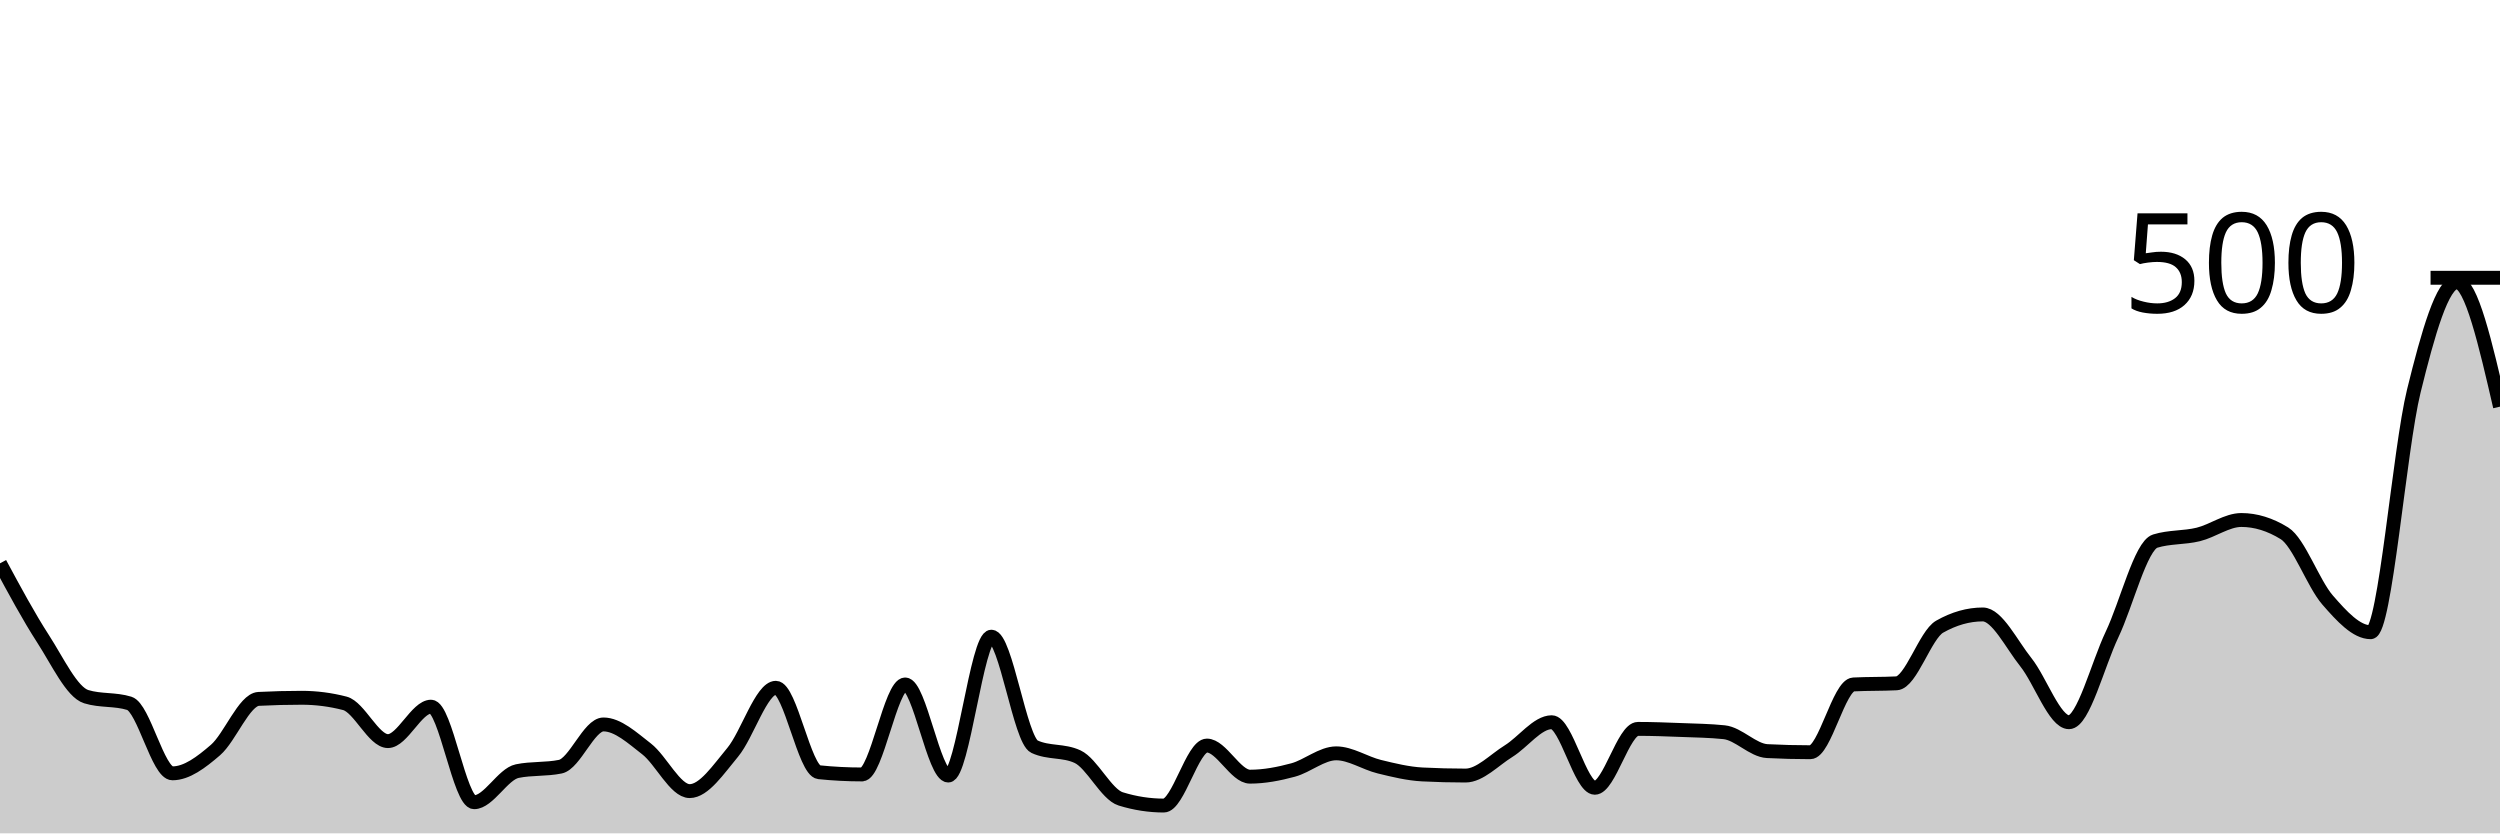
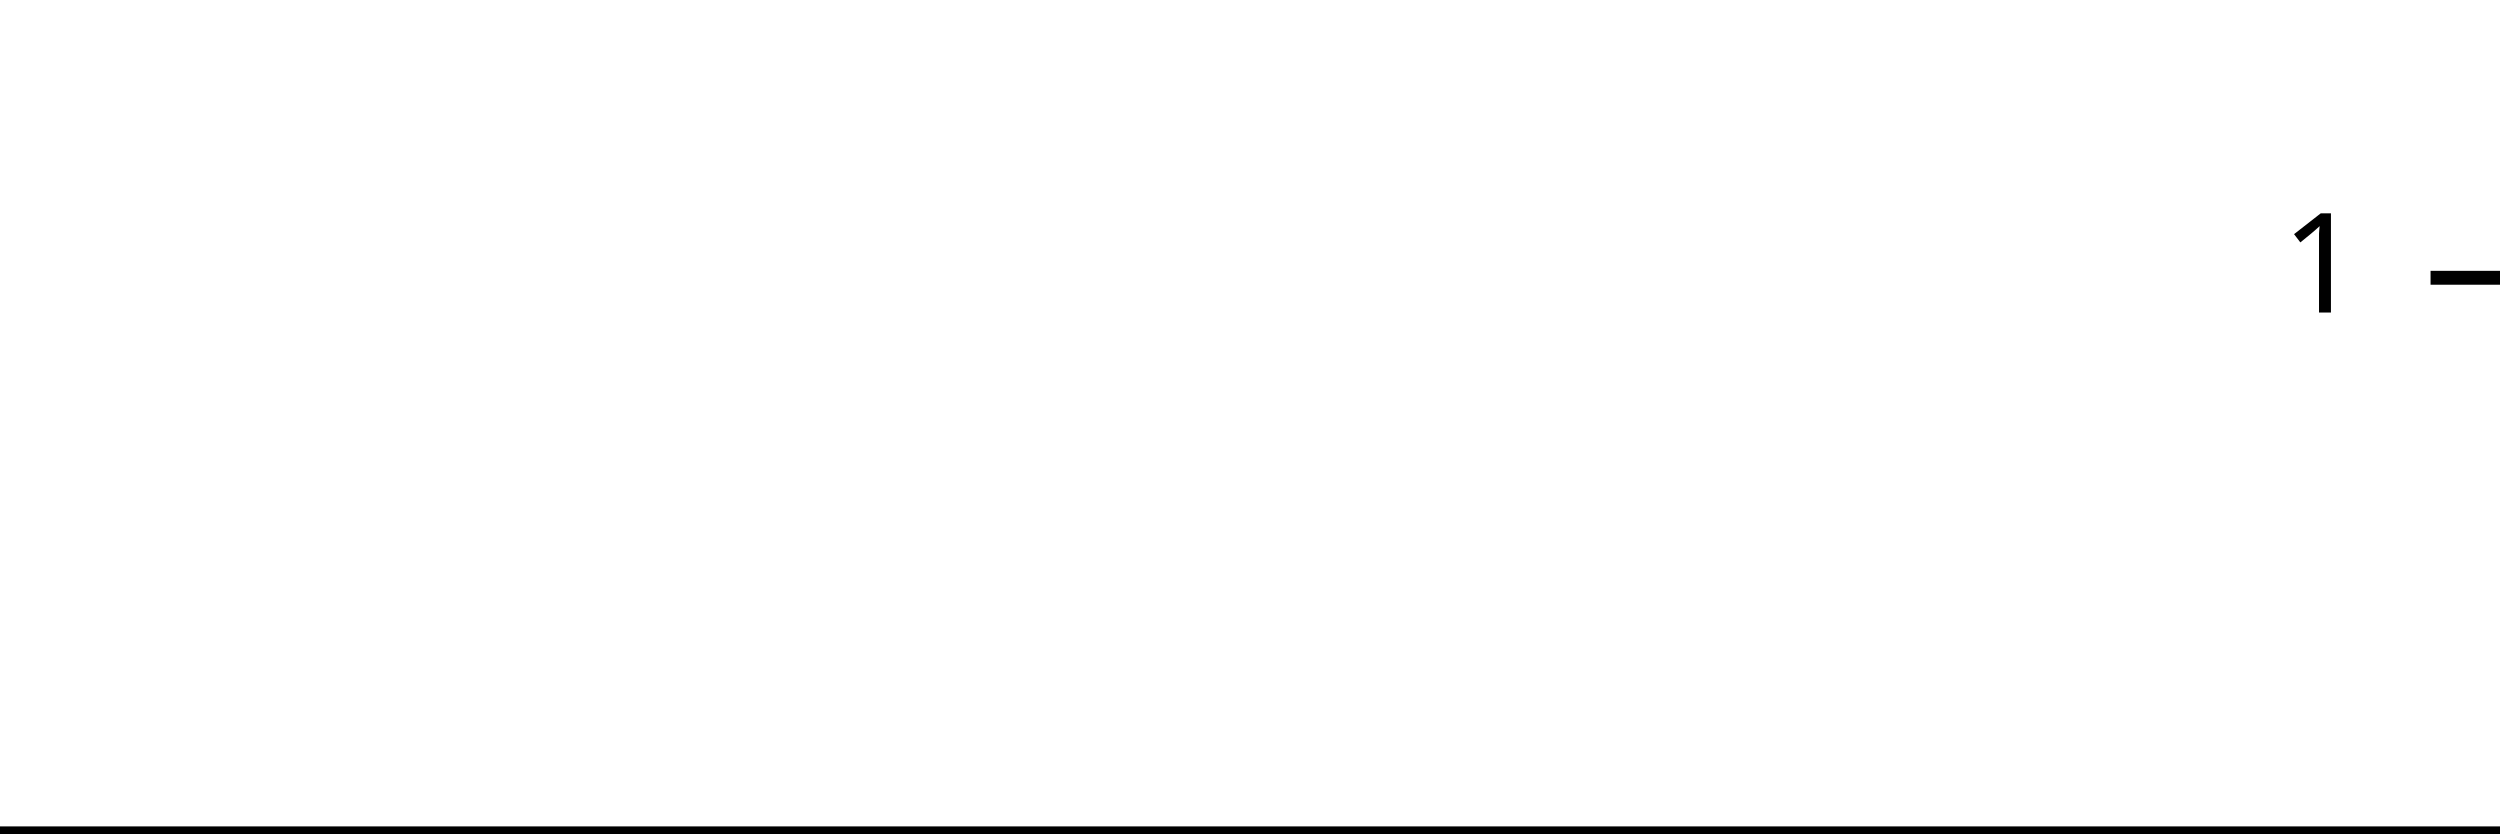
<svg xmlns="http://www.w3.org/2000/svg" viewBox="0 0 180 60">
  <g transform="translate(0,20)">
-     <path class="area" fill="rgba(0, 0, 0, 0.2)" d="M0,20.56C1.034,22.48,2.069,24.4,3.103,26C4.138,27.6,5.172,29.84,6.207,30.16C7.241,30.48,8.276,30.32,9.31,30.64C10.345,30.96,11.379,35.68,12.414,35.68C13.448,35.68,14.483,34.893,15.517,34C16.552,33.107,17.586,30.373,18.621,30.32C19.655,30.267,20.69,30.24,21.724,30.24C22.759,30.24,23.793,30.373,24.828,30.64C25.862,30.907,26.897,33.36,27.931,33.36C28.966,33.36,30,30.88,31.034,30.88C32.069,30.88,33.103,37.76,34.138,37.76C35.172,37.76,36.207,35.733,37.241,35.52C38.276,35.307,39.31,35.413,40.345,35.2C41.379,34.987,42.414,32.16,43.448,32.16C44.483,32.16,45.517,33.12,46.552,33.92C47.586,34.72,48.621,36.96,49.655,36.96C50.69,36.96,51.724,35.4,52.759,34.16C53.793,32.92,54.828,29.52,55.862,29.52C56.897,29.52,57.931,35.493,58.966,35.6C60,35.707,61.034,35.76,62.069,35.76C63.103,35.76,64.138,29.28,65.172,29.28C66.207,29.28,67.241,35.84,68.276,35.84C69.31,35.84,70.345,25.84,71.379,25.84C72.414,25.84,73.448,33.28,74.483,33.76C75.517,34.24,76.552,34,77.586,34.48C78.621,34.96,79.655,37.2,80.69,37.52C81.724,37.84,82.759,38,83.793,38C84.828,38,85.862,33.68,86.897,33.68C87.931,33.68,88.966,35.92,90,35.92C91.034,35.92,92.069,35.72,93.103,35.44C94.138,35.16,95.172,34.24,96.207,34.24C97.241,34.24,98.276,34.947,99.31,35.2C100.345,35.453,101.379,35.707,102.414,35.76C103.448,35.813,104.483,35.84,105.517,35.84C106.552,35.84,107.586,34.72,108.621,34.08C109.655,33.44,110.69,32,111.724,32C112.759,32,113.793,36.72,114.828,36.72C115.862,36.72,116.897,32.48,117.931,32.48C118.966,32.48,120,32.52,121.034,32.56C122.069,32.6,123.103,32.613,124.138,32.72C125.172,32.827,126.207,34.027,127.241,34.08C128.276,34.133,129.31,34.16,130.345,34.16C131.379,34.16,132.414,29.333,133.448,29.28C134.483,29.227,135.517,29.253,136.552,29.2C137.586,29.147,138.621,25.707,139.655,25.12C140.69,24.533,141.724,24.24,142.759,24.24C143.793,24.24,144.828,26.387,145.862,27.68C146.897,28.973,147.931,32,148.966,32C150,32,151.034,27.853,152.069,25.68C153.103,23.507,154.138,19.28,155.172,18.96C156.207,18.64,157.241,18.733,158.276,18.48C159.31,18.227,160.345,17.44,161.379,17.44C162.414,17.44,163.448,17.76,164.483,18.4C165.517,19.04,166.552,22.013,167.586,23.2C168.621,24.387,169.655,25.52,170.69,25.52C171.724,25.52,172.759,12.36,173.793,8.16C174.828,3.96,175.862,0.32,176.897,0.32C177.931,0.32,178.966,4.8,180,9.28L180,40C178.966,40,177.931,40,176.897,40C175.862,40,174.828,40,173.793,40C172.759,40,171.724,40,170.69,40C169.655,40,168.621,40,167.586,40C166.552,40,165.517,40,164.483,40C163.448,40,162.414,40,161.379,40C160.345,40,159.31,40,158.276,40C157.241,40,156.207,40,155.172,40C154.138,40,153.103,40,152.069,40C151.034,40,150,40,148.966,40C147.931,40,146.897,40,145.862,40C144.828,40,143.793,40,142.759,40C141.724,40,140.69,40,139.655,40C138.621,40,137.586,40,136.552,40C135.517,40,134.483,40,133.448,40C132.414,40,131.379,40,130.345,40C129.31,40,128.276,40,127.241,40C126.207,40,125.172,40,124.138,40C123.103,40,122.069,40,121.034,40C120,40,118.966,40,117.931,40C116.897,40,115.862,40,114.828,40C113.793,40,112.759,40,111.724,40C110.69,40,109.655,40,108.621,40C107.586,40,106.552,40,105.517,40C104.483,40,103.448,40,102.414,40C101.379,40,100.345,40,99.31,40C98.276,40,97.241,40,96.207,40C95.172,40,94.138,40,93.103,40C92.069,40,91.034,40,90,40C88.966,40,87.931,40,86.897,40C85.862,40,84.828,40,83.793,40C82.759,40,81.724,40,80.69,40C79.655,40,78.621,40,77.586,40C76.552,40,75.517,40,74.483,40C73.448,40,72.414,40,71.379,40C70.345,40,69.31,40,68.276,40C67.241,40,66.207,40,65.172,40C64.138,40,63.103,40,62.069,40C61.034,40,60,40,58.966,40C57.931,40,56.897,40,55.862,40C54.828,40,53.793,40,52.759,40C51.724,40,50.69,40,49.655,40C48.621,40,47.586,40,46.552,40C45.517,40,44.483,40,43.448,40C42.414,40,41.379,40,40.345,40C39.31,40,38.276,40,37.241,40C36.207,40,35.172,40,34.138,40C33.103,40,32.069,40,31.034,40C30,40,28.966,40,27.931,40C26.897,40,25.862,40,24.828,40C23.793,40,22.759,40,21.724,40C20.69,40,19.655,40,18.621,40C17.586,40,16.552,40,15.517,40C14.483,40,13.448,40,12.414,40C11.379,40,10.345,40,9.31,40C8.276,40,7.241,40,6.207,40C5.172,40,4.138,40,3.103,40C2.069,40,1.034,40,0,40Z" />
-     <path class="line" stroke="black" fill="none" d="M0,20.56C1.034,22.48,2.069,24.4,3.103,26C4.138,27.6,5.172,29.84,6.207,30.16C7.241,30.48,8.276,30.32,9.31,30.64C10.345,30.96,11.379,35.68,12.414,35.68C13.448,35.68,14.483,34.893,15.517,34C16.552,33.107,17.586,30.373,18.621,30.32C19.655,30.267,20.69,30.24,21.724,30.24C22.759,30.24,23.793,30.373,24.828,30.64C25.862,30.907,26.897,33.36,27.931,33.36C28.966,33.36,30,30.88,31.034,30.88C32.069,30.88,33.103,37.76,34.138,37.76C35.172,37.76,36.207,35.733,37.241,35.52C38.276,35.307,39.31,35.413,40.345,35.2C41.379,34.987,42.414,32.16,43.448,32.16C44.483,32.16,45.517,33.12,46.552,33.92C47.586,34.72,48.621,36.96,49.655,36.96C50.69,36.96,51.724,35.4,52.759,34.16C53.793,32.92,54.828,29.52,55.862,29.52C56.897,29.52,57.931,35.493,58.966,35.6C60,35.707,61.034,35.76,62.069,35.76C63.103,35.76,64.138,29.28,65.172,29.28C66.207,29.28,67.241,35.84,68.276,35.84C69.31,35.84,70.345,25.84,71.379,25.84C72.414,25.84,73.448,33.28,74.483,33.76C75.517,34.24,76.552,34,77.586,34.48C78.621,34.96,79.655,37.2,80.69,37.52C81.724,37.84,82.759,38,83.793,38C84.828,38,85.862,33.68,86.897,33.68C87.931,33.68,88.966,35.92,90,35.92C91.034,35.92,92.069,35.72,93.103,35.44C94.138,35.16,95.172,34.24,96.207,34.24C97.241,34.24,98.276,34.947,99.31,35.2C100.345,35.453,101.379,35.707,102.414,35.76C103.448,35.813,104.483,35.84,105.517,35.84C106.552,35.84,107.586,34.72,108.621,34.08C109.655,33.44,110.69,32,111.724,32C112.759,32,113.793,36.72,114.828,36.72C115.862,36.72,116.897,32.48,117.931,32.48C118.966,32.48,120,32.52,121.034,32.56C122.069,32.6,123.103,32.613,124.138,32.72C125.172,32.827,126.207,34.027,127.241,34.08C128.276,34.133,129.31,34.16,130.345,34.16C131.379,34.16,132.414,29.333,133.448,29.28C134.483,29.227,135.517,29.253,136.552,29.2C137.586,29.147,138.621,25.707,139.655,25.12C140.69,24.533,141.724,24.24,142.759,24.24C143.793,24.24,144.828,26.387,145.862,27.68C146.897,28.973,147.931,32,148.966,32C150,32,151.034,27.853,152.069,25.68C153.103,23.507,154.138,19.28,155.172,18.96C156.207,18.64,157.241,18.733,158.276,18.48C159.31,18.227,160.345,17.44,161.379,17.44C162.414,17.44,163.448,17.76,164.483,18.4C165.517,19.04,166.552,22.013,167.586,23.2C168.621,24.387,169.655,25.52,170.69,25.52C171.724,25.52,172.759,12.36,173.793,8.16C174.828,3.96,175.862,0.32,176.897,0.32C177.931,0.32,178.966,4.8,180,9.28" />
+     <path class="area" fill="rgba(0, 0, 0, 0.2)" d="M0,40C1.034,40,2.069,40,3.103,40C4.138,40,5.172,40,6.207,40C7.241,40,8.276,40,9.31,40C10.345,40,11.379,40,12.414,40C13.448,40,14.483,40,15.517,40C16.552,40,17.586,40,18.621,40C19.655,40,20.69,40,21.724,40C22.759,40,23.793,40,24.828,40C25.862,40,26.897,40,27.931,40C28.966,40,30,40,31.034,40C32.069,40,33.103,40,34.138,40C35.172,40,36.207,40,37.241,40C38.276,40,39.31,40,40.345,40C41.379,40,42.414,40,43.448,40C44.483,40,45.517,40,46.552,40C47.586,40,48.621,40,49.655,40C50.69,40,51.724,40,52.759,40C53.793,40,54.828,40,55.862,40C56.897,40,57.931,40,58.966,40C60,40,61.034,40,62.069,40C63.103,40,64.138,40,65.172,40C66.207,40,67.241,40,68.276,40C69.31,40,70.345,40,71.379,40C72.414,40,73.448,40,74.483,40C75.517,40,76.552,40,77.586,40C78.621,40,79.655,40,80.69,40C81.724,40,82.759,40,83.793,40C84.828,40,85.862,40,86.897,40C87.931,40,88.966,40,90,40C91.034,40,92.069,40,93.103,40C94.138,40,95.172,40,96.207,40C97.241,40,98.276,40,99.31,40C100.345,40,101.379,40,102.414,40C103.448,40,104.483,40,105.517,40C106.552,40,107.586,40,108.621,40C109.655,40,110.69,40,111.724,40C112.759,40,113.793,40,114.828,40C115.862,40,116.897,40,117.931,40C118.966,40,120,40,121.034,40C122.069,40,123.103,40,124.138,40C125.172,40,126.207,40,127.241,40C128.276,40,129.31,40,130.345,40C131.379,40,132.414,40,133.448,40C134.483,40,135.517,40,136.552,40C137.586,40,138.621,40,139.655,40C140.69,40,141.724,40,142.759,40C143.793,40,144.828,40,145.862,40C146.897,40,147.931,40,148.966,40C150,40,151.034,40,152.069,40C153.103,40,154.138,40,155.172,40C156.207,40,157.241,40,158.276,40C159.31,40,160.345,40,161.379,40C162.414,40,163.448,40,164.483,40C165.517,40,166.552,40,167.586,40C168.621,40,169.655,40,170.69,40C171.724,40,172.759,40,173.793,40C174.828,40,175.862,40,176.897,40C177.931,40,178.966,40,180,40L180,40C178.966,40,177.931,40,176.897,40C175.862,40,174.828,40,173.793,40C172.759,40,171.724,40,170.69,40C169.655,40,168.621,40,167.586,40C166.552,40,165.517,40,164.483,40C163.448,40,162.414,40,161.379,40C160.345,40,159.31,40,158.276,40C157.241,40,156.207,40,155.172,40C154.138,40,153.103,40,152.069,40C151.034,40,150,40,148.966,40C147.931,40,146.897,40,145.862,40C144.828,40,143.793,40,142.759,40C141.724,40,140.69,40,139.655,40C138.621,40,137.586,40,136.552,40C135.517,40,134.483,40,133.448,40C132.414,40,131.379,40,130.345,40C129.31,40,128.276,40,127.241,40C126.207,40,125.172,40,124.138,40C123.103,40,122.069,40,121.034,40C120,40,118.966,40,117.931,40C116.897,40,115.862,40,114.828,40C113.793,40,112.759,40,111.724,40C110.69,40,109.655,40,108.621,40C107.586,40,106.552,40,105.517,40C104.483,40,103.448,40,102.414,40C101.379,40,100.345,40,99.31,40C98.276,40,97.241,40,96.207,40C95.172,40,94.138,40,93.103,40C92.069,40,91.034,40,90,40C88.966,40,87.931,40,86.897,40C85.862,40,84.828,40,83.793,40C82.759,40,81.724,40,80.69,40C79.655,40,78.621,40,77.586,40C76.552,40,75.517,40,74.483,40C73.448,40,72.414,40,71.379,40C70.345,40,69.31,40,68.276,40C67.241,40,66.207,40,65.172,40C64.138,40,63.103,40,62.069,40C61.034,40,60,40,58.966,40C57.931,40,56.897,40,55.862,40C54.828,40,53.793,40,52.759,40C51.724,40,50.69,40,49.655,40C48.621,40,47.586,40,46.552,40C45.517,40,44.483,40,43.448,40C42.414,40,41.379,40,40.345,40C39.31,40,38.276,40,37.241,40C36.207,40,35.172,40,34.138,40C33.103,40,32.069,40,31.034,40C30,40,28.966,40,27.931,40C26.897,40,25.862,40,24.828,40C23.793,40,22.759,40,21.724,40C20.69,40,19.655,40,18.621,40C17.586,40,16.552,40,15.517,40C14.483,40,13.448,40,12.414,40C11.379,40,10.345,40,9.31,40C8.276,40,7.241,40,6.207,40C5.172,40,4.138,40,3.103,40C2.069,40,1.034,40,0,40Z" />
+     <path class="line" stroke="black" fill="none" d="M0,40C1.034,40,2.069,40,3.103,40C4.138,40,5.172,40,6.207,40C7.241,40,8.276,40,9.31,40C10.345,40,11.379,40,12.414,40C13.448,40,14.483,40,15.517,40C16.552,40,17.586,40,18.621,40C19.655,40,20.69,40,21.724,40C22.759,40,23.793,40,24.828,40C25.862,40,26.897,40,27.931,40C28.966,40,30,40,31.034,40C32.069,40,33.103,40,34.138,40C35.172,40,36.207,40,37.241,40C38.276,40,39.31,40,40.345,40C41.379,40,42.414,40,43.448,40C44.483,40,45.517,40,46.552,40C47.586,40,48.621,40,49.655,40C50.69,40,51.724,40,52.759,40C53.793,40,54.828,40,55.862,40C56.897,40,57.931,40,58.966,40C60,40,61.034,40,62.069,40C63.103,40,64.138,40,65.172,40C66.207,40,67.241,40,68.276,40C69.31,40,70.345,40,71.379,40C72.414,40,73.448,40,74.483,40C75.517,40,76.552,40,77.586,40C78.621,40,79.655,40,80.69,40C81.724,40,82.759,40,83.793,40C84.828,40,85.862,40,86.897,40C87.931,40,88.966,40,90,40C91.034,40,92.069,40,93.103,40C94.138,40,95.172,40,96.207,40C97.241,40,98.276,40,99.31,40C100.345,40,101.379,40,102.414,40C103.448,40,104.483,40,105.517,40C106.552,40,107.586,40,108.621,40C109.655,40,110.69,40,111.724,40C112.759,40,113.793,40,114.828,40C115.862,40,116.897,40,117.931,40C118.966,40,120,40,121.034,40C122.069,40,123.103,40,124.138,40C125.172,40,126.207,40,127.241,40C128.276,40,129.31,40,130.345,40C131.379,40,132.414,40,133.448,40C134.483,40,135.517,40,136.552,40C137.586,40,138.621,40,139.655,40C140.69,40,141.724,40,142.759,40C143.793,40,144.828,40,145.862,40C146.897,40,147.931,40,148.966,40C150,40,151.034,40,152.069,40C153.103,40,154.138,40,155.172,40C156.207,40,157.241,40,158.276,40C159.31,40,160.345,40,161.379,40C162.414,40,163.448,40,164.483,40C165.517,40,166.552,40,167.586,40C168.621,40,169.655,40,170.69,40C171.724,40,172.759,40,173.793,40C174.828,40,175.862,40,176.897,40C177.931,40,178.966,40,180,40" />
    <path class="axis-ceiling" stroke-width="1" stroke="black" fill="none" d="M175,0L180,0" />
-     <text class="axis-ceiling-label" font-family="sans-serif" text-anchor="end" font-size="10px" x="170" y="2.5">500</text>
+     <text class="axis-ceiling-label" font-family="sans-serif" text-anchor="end" font-size="10px" x="170" y="2.5">1</text>
  </g>
</svg>
